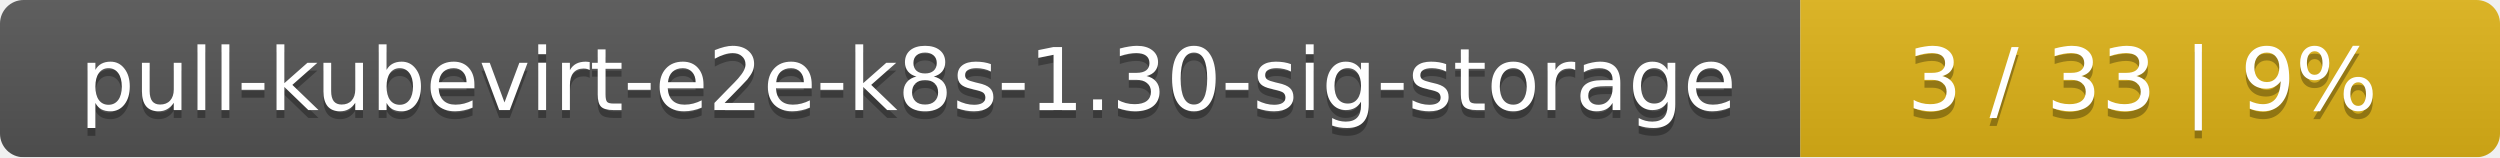
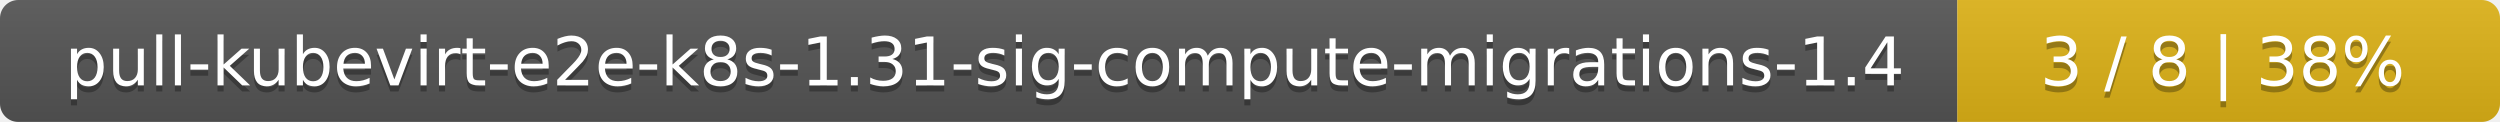
- <svg xmlns="http://www.w3.org/2000/svg" width="318" height="20">
+ <svg xmlns="http://www.w3.org/2000/svg" width="410" height="20">
  <linearGradient id="smooth" x2="0" y2="100%">
    <stop offset="0" stop-color="#bbb" stop-opacity=".1" />
    <stop offset="1" stop-opacity=".1" />
  </linearGradient>
  <mask id="round">
-     <rect width="318" height="20" rx="3" fill="#fff" />
+     <rect width="410" height="20" rx="3" fill="#fff" />
  </mask>
  <g mask="url(#round)">
-     <rect width="229" height="20" fill="#555" />
-     <rect x="229" width="89" height="20" fill="#dfb317" />
-     <rect width="318" height="20" fill="url(#smooth)" />
+     <rect width="321" height="20" fill="#555" />
+     <rect x="321" width="89" height="20" fill="#dfb317" />
+     <rect width="410" height="20" fill="url(#smooth)" />
  </g>
  <g fill="#fff" text-anchor="middle" font-family="DejaVu Sans,Verdana,Geneva,sans-serif" font-size="11">
-     <text x="115.5" y="15" fill="#010101" fill-opacity=".3">pull-kubevirt-e2e-k8s-1.30-sig-storage</text>
-     <text x="115.5" y="14">pull-kubevirt-e2e-k8s-1.30-sig-storage</text>
-     <text x="272.5" y="15" fill="#010101" fill-opacity=".3">3 / 33    |    9%</text>
-     <text x="272.5" y="14">3 / 33    |    9%</text>
+     <text x="161.5" y="15" fill="#010101" fill-opacity=".3">pull-kubevirt-e2e-k8s-1.31-sig-compute-migrations-1.4</text>
+     <text x="161.5" y="14">pull-kubevirt-e2e-k8s-1.31-sig-compute-migrations-1.4</text>
+     <text x="364.5" y="15" fill="#010101" fill-opacity=".3">3 / 8    |    38%</text>
+     <text x="364.5" y="14">3 / 8    |    38%</text>
  </g>
</svg>
